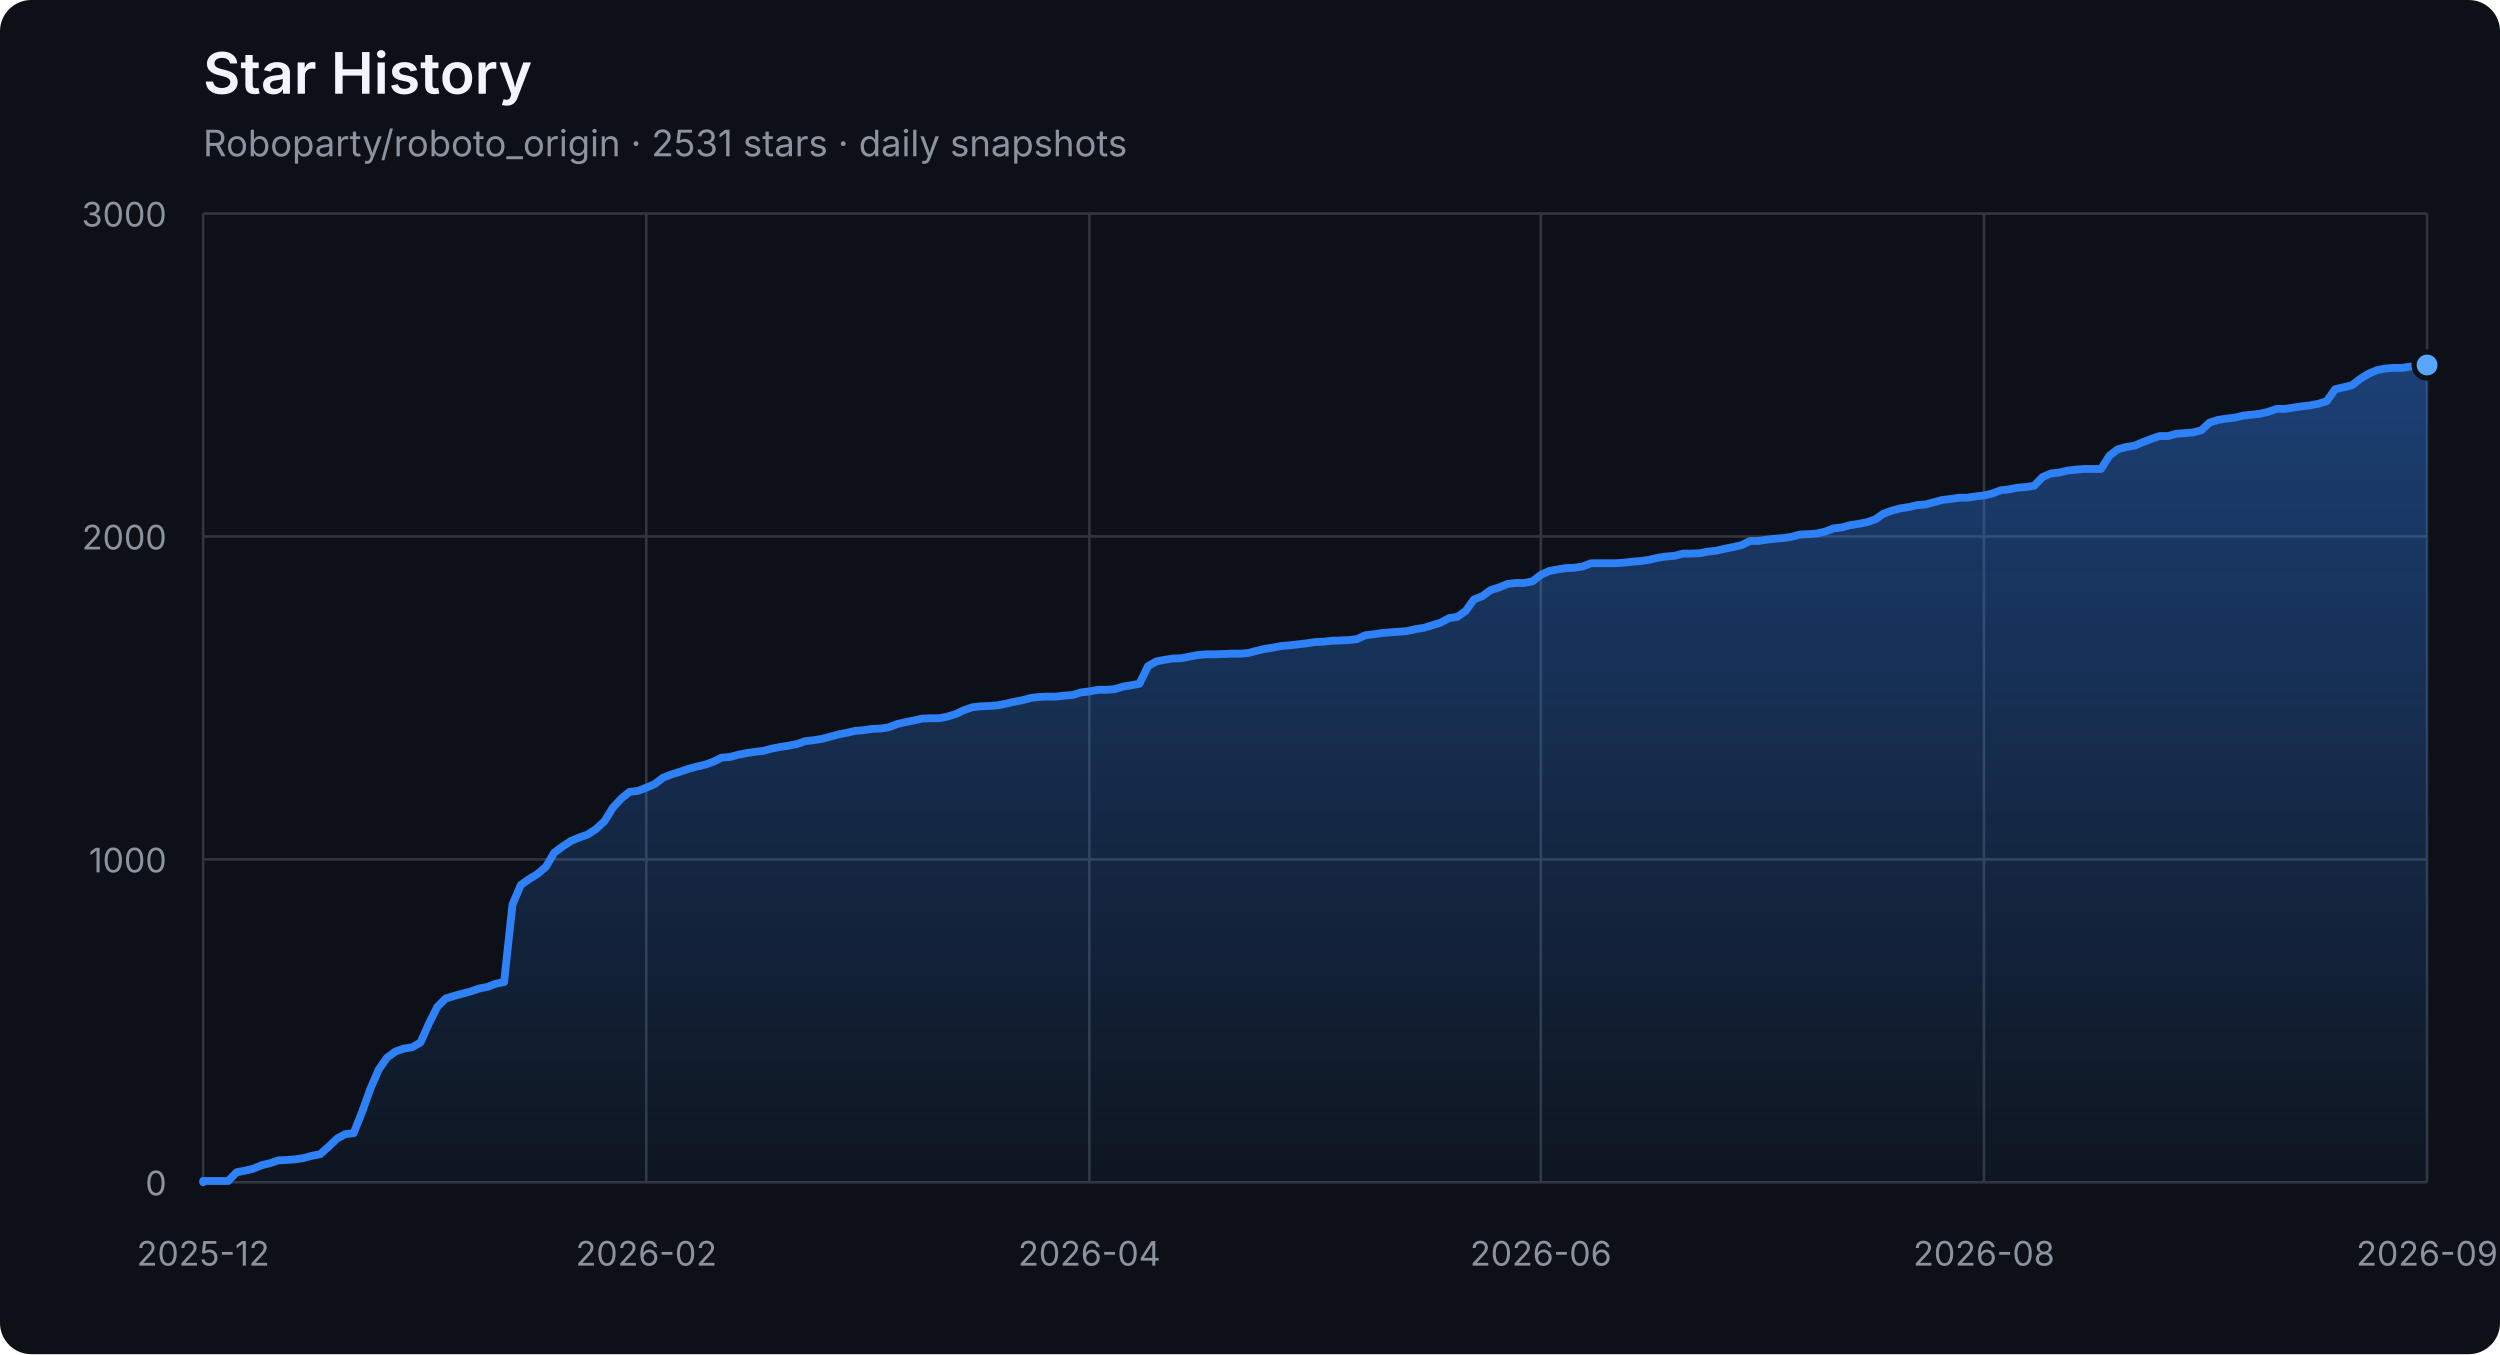
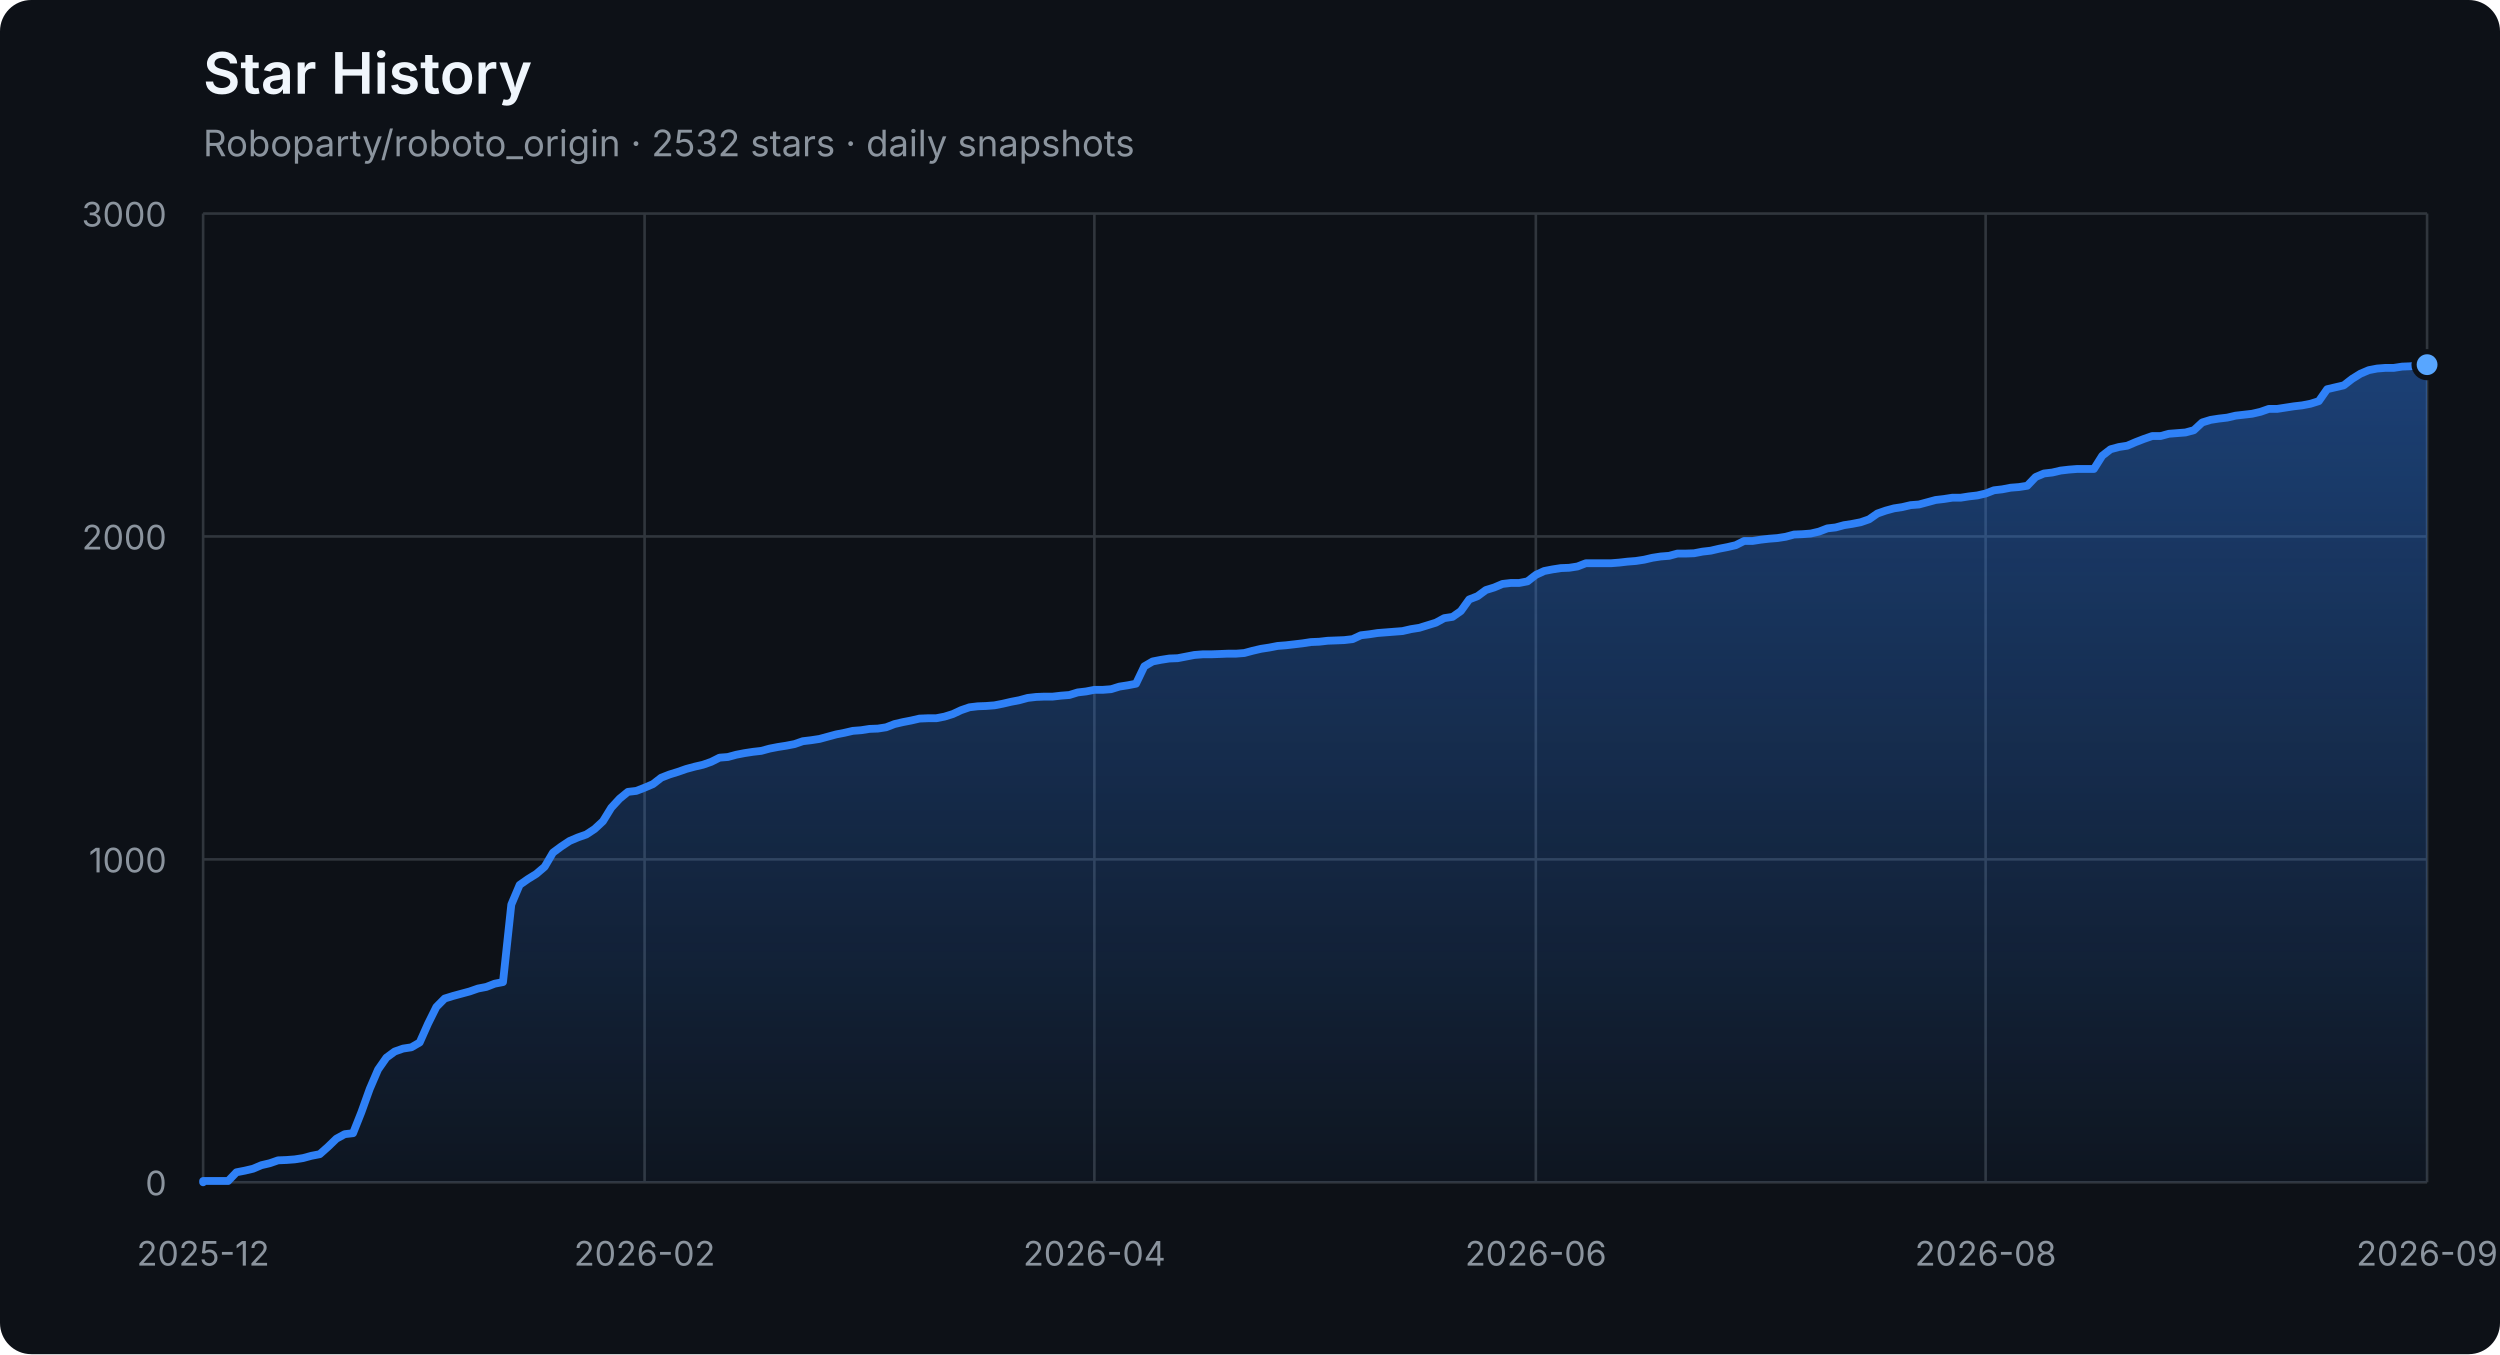
<svg xmlns="http://www.w3.org/2000/svg" width="960" height="520" viewBox="0 0 960 520" role="img" aria-labelledby="title description">
  <defs>
    <linearGradient id="area" x1="0" y1="0" x2="0" y2="1">
      <stop offset="0%" stop-color="#2f81f7" stop-opacity="0.42" />
      <stop offset="100%" stop-color="#2f81f7" stop-opacity="0.04" />
    </linearGradient>
  </defs>
  <style>
    .axis { fill: #8b949e; font: 13px -apple-system, BlinkMacSystemFont, "Segoe UI", sans-serif; }
    .grid { stroke: #30363d; stroke-width: 1; }
    .title { fill: #f0f6fc; font: 600 22px -apple-system, BlinkMacSystemFont, "Segoe UI", sans-serif; }
    .subtitle { fill: #8b949e; font: 14px -apple-system, BlinkMacSystemFont, "Segoe UI", sans-serif; }
  </style>
  <rect width="100%" height="100%" rx="12" fill="#0d1117" />
  <text x="78" y="36" class="title">Star History</text>
-   <text x="78" y="60" class="subtitle">Roboparty/roboto_origin · 2531 stars · daily snapshots</text>
+   <text x="78" y="60" class="subtitle">Roboparty/roboto_origin · 2532 stars · daily snapshots</text>
  <line x1="78" y1="454.00" x2="932" y2="454.00" class="grid" />
  <text x="64" y="459.00" class="axis" text-anchor="end">0</text>
  <line x1="78" y1="330.00" x2="932" y2="330.00" class="grid" />
  <text x="64" y="335.00" class="axis" text-anchor="end">1000</text>
  <line x1="78" y1="206.00" x2="932" y2="206.00" class="grid" />
  <text x="64" y="211.00" class="axis" text-anchor="end">2000</text>
  <line x1="78" y1="82.00" x2="932" y2="82.00" class="grid" />
  <text x="64" y="87.00" class="axis" text-anchor="end">3000</text>
  <line x1="78.00" y1="82" x2="78.00" y2="454" class="grid" />
  <text x="78.00" y="486" class="axis" text-anchor="middle">2025-12</text>
-   <line x1="248.16" y1="82" x2="248.16" y2="454" class="grid" />
-   <text x="248.16" y="486" class="axis" text-anchor="middle">2026-02</text>
-   <line x1="418.32" y1="82" x2="418.32" y2="454" class="grid" />
-   <text x="418.32" y="486" class="axis" text-anchor="middle">2026-04</text>
-   <line x1="591.68" y1="82" x2="591.68" y2="454" class="grid" />
-   <text x="591.68" y="486" class="axis" text-anchor="middle">2026-06</text>
-   <line x1="761.84" y1="82" x2="761.84" y2="454" class="grid" />
-   <text x="761.84" y="486" class="axis" text-anchor="middle">2026-08</text>
+   <line x1="247.52" y1="82" x2="247.52" y2="454" class="grid" />
+   <text x="247.52" y="486" class="axis" text-anchor="middle">2026-02</text>
+   <line x1="420.24" y1="82" x2="420.24" y2="454" class="grid" />
+   <text x="420.24" y="486" class="axis" text-anchor="middle">2026-04</text>
+   <line x1="589.76" y1="82" x2="589.76" y2="454" class="grid" />
+   <text x="589.76" y="486" class="axis" text-anchor="middle">2026-06</text>
+   <line x1="762.48" y1="82" x2="762.48" y2="454" class="grid" />
+   <text x="762.48" y="486" class="axis" text-anchor="middle">2026-08</text>
  <line x1="932.00" y1="82" x2="932.00" y2="454" class="grid" />
  <text x="932.00" y="486" class="axis" text-anchor="middle">2026-09</text>
-   <polygon points="78,454 78.00,454.00 78.00,453.50 81.21,453.50 84.42,453.50 87.63,453.50 90.84,450.16 94.05,449.54 97.26,448.79 100.47,447.43 103.68,446.68 106.89,445.57 110.11,445.44 113.32,445.20 116.53,444.70 119.74,443.83 122.95,443.21 126.16,440.36 129.37,437.26 132.58,435.52 135.79,435.15 139.00,427.09 142.21,418.16 145.42,410.72 148.63,406.14 151.84,403.78 155.05,402.66 158.26,402.17 161.47,400.31 164.68,393.12 167.89,386.67 171.11,383.44 174.32,382.45 177.53,381.58 180.74,380.72 183.95,379.60 187.16,378.98 190.37,377.74 193.58,377.12 196.79,347.36 200.00,339.80 203.21,337.56 206.42,335.58 209.63,332.85 212.84,327.40 216.05,325.04 219.26,322.93 222.47,321.57 225.68,320.45 228.89,318.34 232.11,315.37 235.32,310.16 238.53,306.69 241.74,304.08 244.95,303.71 248.16,302.47 251.37,301.11 254.58,298.63 257.79,297.39 261.00,296.40 264.21,295.28 267.42,294.41 270.63,293.67 273.84,292.55 277.05,290.94 280.26,290.69 283.47,289.82 286.68,289.20 289.89,288.71 293.11,288.34 296.32,287.47 299.53,286.85 302.74,286.35 305.95,285.73 309.16,284.62 312.37,284.24 315.58,283.75 318.79,282.88 322.00,282.01 325.21,281.39 328.42,280.65 331.63,280.40 334.84,279.90 338.05,279.78 341.26,279.28 344.47,278.04 347.68,277.30 350.89,276.68 354.11,275.94 357.32,275.81 360.53,275.81 363.74,275.19 366.95,274.20 370.16,272.71 373.37,271.60 376.58,271.22 379.79,271.10 383.00,270.85 386.21,270.23 389.42,269.49 392.63,268.87 395.84,268.00 399.05,267.63 402.26,267.50 405.47,267.50 408.68,267.13 411.89,266.88 415.11,265.89 418.32,265.52 421.53,264.90 424.74,264.90 427.95,264.65 431.16,263.66 434.37,263.16 437.58,262.54 440.79,255.85 444.00,253.99 447.21,253.37 450.42,252.87 453.63,252.75 456.84,252.13 460.05,251.51 463.26,251.26 466.47,251.26 469.68,251.14 472.89,251.01 476.11,251.01 479.32,250.76 482.53,249.90 485.74,249.15 488.95,248.66 492.16,248.04 495.37,247.79 498.58,247.42 501.79,247.04 505.00,246.55 508.21,246.42 511.42,246.05 514.63,245.93 517.84,245.80 521.05,245.43 524.26,243.94 527.47,243.57 530.68,243.08 533.89,242.83 537.11,242.58 540.32,242.33 543.53,241.59 546.74,241.09 549.95,240.10 553.16,239.11 556.37,237.37 559.58,236.88 562.79,234.64 566.00,230.18 569.21,228.94 572.42,226.58 575.63,225.59 578.84,224.23 582.05,223.86 585.26,223.86 588.47,223.24 591.68,220.76 594.89,219.27 598.11,218.65 601.32,218.15 604.53,218.03 607.74,217.53 610.95,216.29 614.16,216.29 617.37,216.29 620.58,216.29 623.79,216.04 627.00,215.67 630.21,215.42 633.42,214.93 636.63,214.18 639.84,213.69 643.05,213.44 646.26,212.57 649.47,212.57 652.68,212.45 655.89,211.83 659.11,211.46 662.32,210.71 665.53,210.09 668.74,209.35 671.95,207.74 675.16,207.74 678.37,207.24 681.58,206.87 684.79,206.62 688.00,206.12 691.21,205.26 694.42,205.13 697.63,204.88 700.84,204.14 704.05,202.90 707.26,202.53 710.47,201.66 713.68,201.16 716.89,200.54 720.11,199.43 723.32,197.20 726.53,196.08 729.74,195.21 732.95,194.72 736.16,193.97 739.37,193.72 742.58,192.86 745.79,191.99 749.00,191.62 752.21,191.12 755.42,191.12 758.63,190.62 761.84,190.25 765.05,189.51 768.26,188.27 771.47,187.90 774.68,187.28 777.89,187.03 781.11,186.53 784.32,183.18 787.53,181.82 790.74,181.45 793.95,180.70 797.16,180.33 800.37,180.08 803.58,180.08 806.79,180.08 810.00,175.00 813.21,172.52 816.42,171.65 819.63,171.16 822.84,169.79 826.05,168.55 829.26,167.44 832.47,167.44 835.68,166.57 838.89,166.32 842.11,166.07 845.32,165.20 848.53,162.23 851.74,161.24 854.95,160.74 858.16,160.37 861.37,159.62 864.58,159.25 867.79,158.88 871.00,158.14 874.21,157.02 877.42,157.02 880.63,156.52 883.84,156.03 887.05,155.66 890.26,155.04 893.47,154.04 896.68,149.46 899.89,148.71 903.11,147.97 906.32,145.49 909.53,143.50 912.74,142.14 915.95,141.52 919.16,141.27 922.37,141.27 925.58,140.78 928.79,140.65 932.00,140.16 932.00,454" fill="url(#area)" />
-   <polyline points="78.00,454.00 78.00,453.50 81.21,453.50 84.42,453.50 87.63,453.50 90.84,450.16 94.05,449.54 97.26,448.79 100.47,447.43 103.68,446.68 106.89,445.57 110.11,445.44 113.32,445.20 116.53,444.70 119.74,443.83 122.95,443.21 126.16,440.36 129.37,437.26 132.58,435.52 135.79,435.15 139.00,427.09 142.21,418.16 145.42,410.72 148.63,406.14 151.84,403.78 155.05,402.66 158.26,402.17 161.47,400.31 164.68,393.12 167.89,386.67 171.11,383.44 174.32,382.45 177.53,381.58 180.74,380.72 183.95,379.60 187.16,378.98 190.37,377.74 193.58,377.12 196.79,347.36 200.00,339.80 203.21,337.56 206.42,335.58 209.63,332.85 212.84,327.40 216.05,325.04 219.26,322.93 222.47,321.57 225.68,320.45 228.89,318.34 232.11,315.37 235.32,310.16 238.53,306.69 241.74,304.08 244.95,303.71 248.16,302.47 251.37,301.11 254.58,298.63 257.79,297.39 261.00,296.40 264.21,295.28 267.42,294.41 270.63,293.67 273.84,292.55 277.05,290.94 280.26,290.69 283.47,289.82 286.68,289.20 289.89,288.71 293.11,288.34 296.32,287.47 299.53,286.85 302.74,286.35 305.95,285.73 309.16,284.62 312.37,284.24 315.58,283.75 318.79,282.88 322.00,282.01 325.21,281.39 328.42,280.65 331.63,280.40 334.84,279.90 338.05,279.78 341.26,279.28 344.47,278.04 347.68,277.30 350.89,276.68 354.11,275.94 357.32,275.81 360.53,275.81 363.74,275.19 366.95,274.20 370.16,272.71 373.37,271.60 376.58,271.22 379.79,271.10 383.00,270.85 386.21,270.23 389.42,269.49 392.63,268.87 395.84,268.00 399.05,267.63 402.26,267.50 405.47,267.50 408.68,267.13 411.89,266.88 415.11,265.89 418.32,265.52 421.53,264.90 424.74,264.90 427.95,264.65 431.16,263.66 434.37,263.16 437.58,262.54 440.79,255.85 444.00,253.99 447.21,253.37 450.42,252.87 453.63,252.75 456.84,252.13 460.05,251.51 463.26,251.26 466.47,251.26 469.68,251.14 472.89,251.01 476.11,251.01 479.32,250.76 482.53,249.90 485.74,249.15 488.95,248.66 492.16,248.04 495.37,247.79 498.58,247.42 501.79,247.04 505.00,246.55 508.21,246.42 511.42,246.05 514.63,245.93 517.84,245.80 521.05,245.43 524.26,243.94 527.47,243.57 530.68,243.08 533.89,242.83 537.11,242.58 540.32,242.33 543.53,241.59 546.74,241.09 549.95,240.10 553.16,239.11 556.37,237.37 559.58,236.88 562.79,234.64 566.00,230.18 569.21,228.94 572.42,226.58 575.63,225.59 578.84,224.23 582.05,223.86 585.26,223.86 588.47,223.24 591.68,220.76 594.89,219.27 598.11,218.65 601.32,218.15 604.53,218.03 607.74,217.53 610.95,216.29 614.16,216.29 617.37,216.29 620.58,216.29 623.79,216.04 627.00,215.67 630.21,215.42 633.42,214.93 636.63,214.18 639.84,213.69 643.05,213.44 646.26,212.57 649.47,212.57 652.68,212.45 655.89,211.83 659.11,211.46 662.32,210.71 665.53,210.09 668.74,209.35 671.95,207.74 675.16,207.74 678.37,207.24 681.58,206.87 684.79,206.62 688.00,206.12 691.21,205.26 694.42,205.13 697.63,204.88 700.84,204.14 704.05,202.90 707.26,202.53 710.47,201.66 713.68,201.16 716.89,200.54 720.11,199.43 723.32,197.20 726.53,196.08 729.74,195.21 732.95,194.72 736.16,193.97 739.37,193.72 742.58,192.86 745.79,191.99 749.00,191.62 752.21,191.12 755.42,191.12 758.63,190.62 761.84,190.25 765.05,189.51 768.26,188.27 771.47,187.90 774.68,187.28 777.89,187.03 781.11,186.53 784.32,183.18 787.53,181.82 790.74,181.45 793.95,180.70 797.16,180.33 800.37,180.08 803.58,180.08 806.79,180.08 810.00,175.00 813.21,172.52 816.42,171.65 819.63,171.16 822.84,169.79 826.05,168.55 829.26,167.44 832.47,167.44 835.68,166.57 838.89,166.32 842.11,166.07 845.32,165.20 848.53,162.23 851.74,161.24 854.95,160.74 858.16,160.37 861.37,159.62 864.58,159.25 867.79,158.88 871.00,158.14 874.21,157.02 877.42,157.02 880.63,156.52 883.84,156.03 887.05,155.66 890.26,155.04 893.47,154.04 896.68,149.46 899.89,148.71 903.11,147.97 906.32,145.49 909.53,143.50 912.74,142.14 915.95,141.52 919.16,141.27 922.37,141.27 925.58,140.78 928.79,140.65 932.00,140.16" fill="none" stroke="#2f81f7" stroke-width="3" stroke-linejoin="round" stroke-linecap="round" />
-   <circle cx="932.00" cy="140.16" r="5" fill="#58a6ff" stroke="#0d1117" stroke-width="2" />
+   <polygon points="78,454 78.00,454.00 78.00,453.50 81.20,453.50 84.40,453.50 87.60,453.50 90.79,450.16 93.99,449.54 97.19,448.79 100.39,447.43 103.59,446.68 106.79,445.57 109.99,445.44 113.18,445.20 116.38,444.70 119.58,443.83 122.78,443.21 125.98,440.36 129.18,437.26 132.37,435.52 135.57,435.15 138.77,427.09 141.97,418.16 145.17,410.72 148.37,406.14 151.57,403.78 154.76,402.66 157.96,402.17 161.16,400.31 164.36,393.12 167.56,386.67 170.76,383.44 173.96,382.45 177.15,381.58 180.35,380.72 183.55,379.60 186.75,378.98 189.95,377.74 193.15,377.12 196.34,347.36 199.54,339.80 202.74,337.56 205.94,335.58 209.14,332.85 212.34,327.40 215.54,325.04 218.73,322.93 221.93,321.57 225.13,320.45 228.33,318.34 231.53,315.37 234.73,310.16 237.93,306.69 241.12,304.08 244.32,303.71 247.52,302.47 250.72,301.11 253.92,298.63 257.12,297.39 260.31,296.40 263.51,295.28 266.71,294.41 269.91,293.67 273.11,292.55 276.31,290.94 279.51,290.69 282.70,289.82 285.90,289.20 289.10,288.71 292.30,288.34 295.50,287.47 298.70,286.85 301.90,286.35 305.09,285.73 308.29,284.62 311.49,284.24 314.69,283.75 317.89,282.88 321.09,282.01 324.28,281.39 327.48,280.65 330.68,280.40 333.88,279.90 337.08,279.78 340.28,279.28 343.48,278.04 346.67,277.30 349.87,276.68 353.07,275.94 356.27,275.81 359.47,275.81 362.67,275.19 365.87,274.20 369.06,272.71 372.26,271.60 375.46,271.22 378.66,271.10 381.86,270.85 385.06,270.23 388.25,269.49 391.45,268.87 394.65,268.00 397.85,267.63 401.05,267.50 404.25,267.50 407.45,267.13 410.64,266.88 413.84,265.89 417.04,265.52 420.24,264.90 423.44,264.90 426.64,264.65 429.84,263.66 433.03,263.16 436.23,262.54 439.43,255.85 442.63,253.99 445.83,253.37 449.03,252.87 452.22,252.75 455.42,252.13 458.62,251.51 461.82,251.26 465.02,251.26 468.22,251.14 471.42,251.01 474.61,251.01 477.81,250.76 481.01,249.90 484.21,249.15 487.41,248.66 490.61,248.04 493.81,247.79 497.00,247.42 500.20,247.04 503.40,246.55 506.60,246.42 509.80,246.05 513.00,245.93 516.19,245.80 519.39,245.43 522.59,243.94 525.79,243.57 528.99,243.08 532.19,242.83 535.39,242.58 538.58,242.33 541.78,241.59 544.98,241.09 548.18,240.10 551.38,239.11 554.58,237.37 557.78,236.88 560.97,234.64 564.17,230.18 567.37,228.94 570.57,226.58 573.77,225.59 576.97,224.23 580.16,223.86 583.36,223.86 586.56,223.24 589.76,220.76 592.96,219.27 596.16,218.65 599.36,218.15 602.55,218.03 605.75,217.53 608.95,216.29 612.15,216.29 615.35,216.29 618.55,216.29 621.75,216.04 624.94,215.67 628.14,215.42 631.34,214.93 634.54,214.18 637.74,213.69 640.94,213.44 644.13,212.57 647.33,212.57 650.53,212.45 653.73,211.83 656.93,211.46 660.13,210.71 663.33,210.09 666.52,209.35 669.72,207.74 672.92,207.74 676.12,207.24 679.32,206.87 682.52,206.62 685.72,206.12 688.91,205.26 692.11,205.13 695.31,204.88 698.51,204.14 701.71,202.90 704.91,202.53 708.10,201.66 711.30,201.16 714.50,200.54 717.70,199.43 720.90,197.20 724.10,196.08 727.30,195.21 730.49,194.72 733.69,193.97 736.89,193.72 740.09,192.86 743.29,191.99 746.49,191.62 749.69,191.12 752.88,191.12 756.08,190.62 759.28,190.25 762.48,189.51 765.68,188.27 768.88,187.90 772.07,187.28 775.27,187.03 778.47,186.53 781.67,183.18 784.87,181.82 788.07,181.45 791.27,180.70 794.46,180.33 797.66,180.08 800.86,180.08 804.06,180.08 807.26,175.00 810.46,172.52 813.66,171.65 816.85,171.16 820.05,169.79 823.25,168.55 826.45,167.44 829.65,167.44 832.85,166.57 836.04,166.32 839.24,166.07 842.44,165.20 845.64,162.23 848.84,161.24 852.04,160.74 855.24,160.37 858.43,159.62 861.63,159.25 864.83,158.88 868.03,158.14 871.23,157.02 874.43,157.02 877.63,156.52 880.82,156.03 884.02,155.66 887.22,155.04 890.42,154.04 893.62,149.46 896.82,148.71 900.01,147.97 903.21,145.49 906.41,143.50 909.61,142.14 912.81,141.52 916.01,141.27 919.21,141.27 922.40,140.78 925.60,140.65 928.80,140.16 932.00,140.03 932.00,454" fill="url(#area)" />
+   <polyline points="78.00,454.00 78.00,453.50 81.20,453.50 84.40,453.50 87.60,453.50 90.79,450.16 93.99,449.54 97.19,448.79 100.39,447.43 103.59,446.68 106.79,445.57 109.99,445.44 113.18,445.20 116.38,444.70 119.58,443.83 122.78,443.21 125.98,440.36 129.18,437.26 132.37,435.52 135.57,435.15 138.77,427.09 141.97,418.16 145.17,410.72 148.37,406.14 151.57,403.78 154.76,402.66 157.96,402.17 161.16,400.31 164.36,393.12 167.56,386.67 170.76,383.44 173.96,382.45 177.15,381.58 180.35,380.72 183.55,379.60 186.75,378.98 189.95,377.74 193.15,377.12 196.34,347.36 199.54,339.80 202.74,337.56 205.94,335.58 209.14,332.85 212.34,327.40 215.54,325.04 218.73,322.93 221.93,321.57 225.13,320.45 228.33,318.34 231.53,315.37 234.73,310.16 237.93,306.69 241.12,304.08 244.32,303.71 247.52,302.47 250.72,301.11 253.92,298.63 257.12,297.39 260.31,296.40 263.51,295.28 266.71,294.41 269.91,293.67 273.11,292.55 276.31,290.94 279.51,290.69 282.70,289.82 285.90,289.20 289.10,288.71 292.30,288.34 295.50,287.47 298.70,286.85 301.90,286.35 305.09,285.73 308.29,284.62 311.49,284.24 314.69,283.75 317.89,282.88 321.09,282.01 324.28,281.39 327.48,280.65 330.68,280.40 333.88,279.90 337.08,279.78 340.28,279.28 343.48,278.04 346.67,277.30 349.87,276.68 353.07,275.94 356.27,275.81 359.47,275.81 362.67,275.19 365.87,274.20 369.06,272.71 372.26,271.60 375.46,271.22 378.66,271.10 381.86,270.85 385.06,270.23 388.25,269.49 391.45,268.87 394.65,268.00 397.85,267.63 401.05,267.50 404.25,267.50 407.45,267.13 410.64,266.88 413.84,265.89 417.04,265.52 420.24,264.90 423.44,264.90 426.64,264.65 429.84,263.66 433.03,263.16 436.23,262.54 439.43,255.85 442.63,253.99 445.83,253.37 449.03,252.87 452.22,252.75 455.42,252.13 458.62,251.51 461.82,251.26 465.02,251.26 468.22,251.14 471.42,251.01 474.61,251.01 477.81,250.76 481.01,249.90 484.21,249.15 487.41,248.66 490.61,248.04 493.81,247.79 497.00,247.42 500.20,247.04 503.40,246.55 506.60,246.42 509.80,246.05 513.00,245.93 516.19,245.80 519.39,245.43 522.59,243.94 525.79,243.57 528.99,243.08 532.19,242.83 535.39,242.58 538.58,242.33 541.78,241.59 544.98,241.09 548.18,240.10 551.38,239.11 554.58,237.37 557.78,236.88 560.97,234.64 564.17,230.18 567.37,228.94 570.57,226.58 573.77,225.59 576.97,224.23 580.16,223.86 583.36,223.86 586.56,223.24 589.76,220.76 592.96,219.27 596.16,218.65 599.36,218.15 602.55,218.03 605.75,217.53 608.95,216.29 612.15,216.29 615.35,216.29 618.55,216.29 621.75,216.04 624.94,215.67 628.14,215.42 631.34,214.93 634.54,214.18 637.74,213.69 640.94,213.44 644.13,212.57 647.33,212.57 650.53,212.45 653.73,211.83 656.93,211.46 660.13,210.71 663.33,210.09 666.52,209.35 669.72,207.74 672.92,207.74 676.12,207.24 679.32,206.87 682.52,206.62 685.72,206.12 688.91,205.26 692.11,205.13 695.31,204.88 698.51,204.14 701.71,202.90 704.91,202.53 708.10,201.66 711.30,201.16 714.50,200.54 717.70,199.43 720.90,197.20 724.10,196.08 727.30,195.21 730.49,194.72 733.69,193.97 736.89,193.72 740.09,192.86 743.29,191.99 746.49,191.62 749.69,191.12 752.88,191.12 756.08,190.62 759.28,190.25 762.48,189.51 765.68,188.27 768.88,187.90 772.07,187.28 775.27,187.03 778.47,186.53 781.67,183.18 784.87,181.82 788.07,181.45 791.27,180.70 794.46,180.33 797.66,180.08 800.86,180.08 804.06,180.08 807.26,175.00 810.46,172.52 813.66,171.65 816.85,171.16 820.05,169.79 823.25,168.55 826.45,167.44 829.65,167.44 832.85,166.57 836.04,166.32 839.24,166.07 842.44,165.20 845.64,162.23 848.84,161.24 852.04,160.74 855.24,160.37 858.43,159.62 861.63,159.25 864.83,158.88 868.03,158.14 871.23,157.02 874.43,157.02 877.63,156.52 880.82,156.03 884.02,155.66 887.22,155.04 890.42,154.04 893.62,149.46 896.82,148.71 900.01,147.97 903.21,145.49 906.41,143.50 909.61,142.14 912.81,141.52 916.01,141.27 919.21,141.27 922.40,140.78 925.60,140.65 928.80,140.16 932.00,140.03" fill="none" stroke="#2f81f7" stroke-width="3" stroke-linejoin="round" stroke-linecap="round" />
+   <circle cx="932.00" cy="140.03" r="5" fill="#58a6ff" stroke="#0d1117" stroke-width="2" />
</svg>
